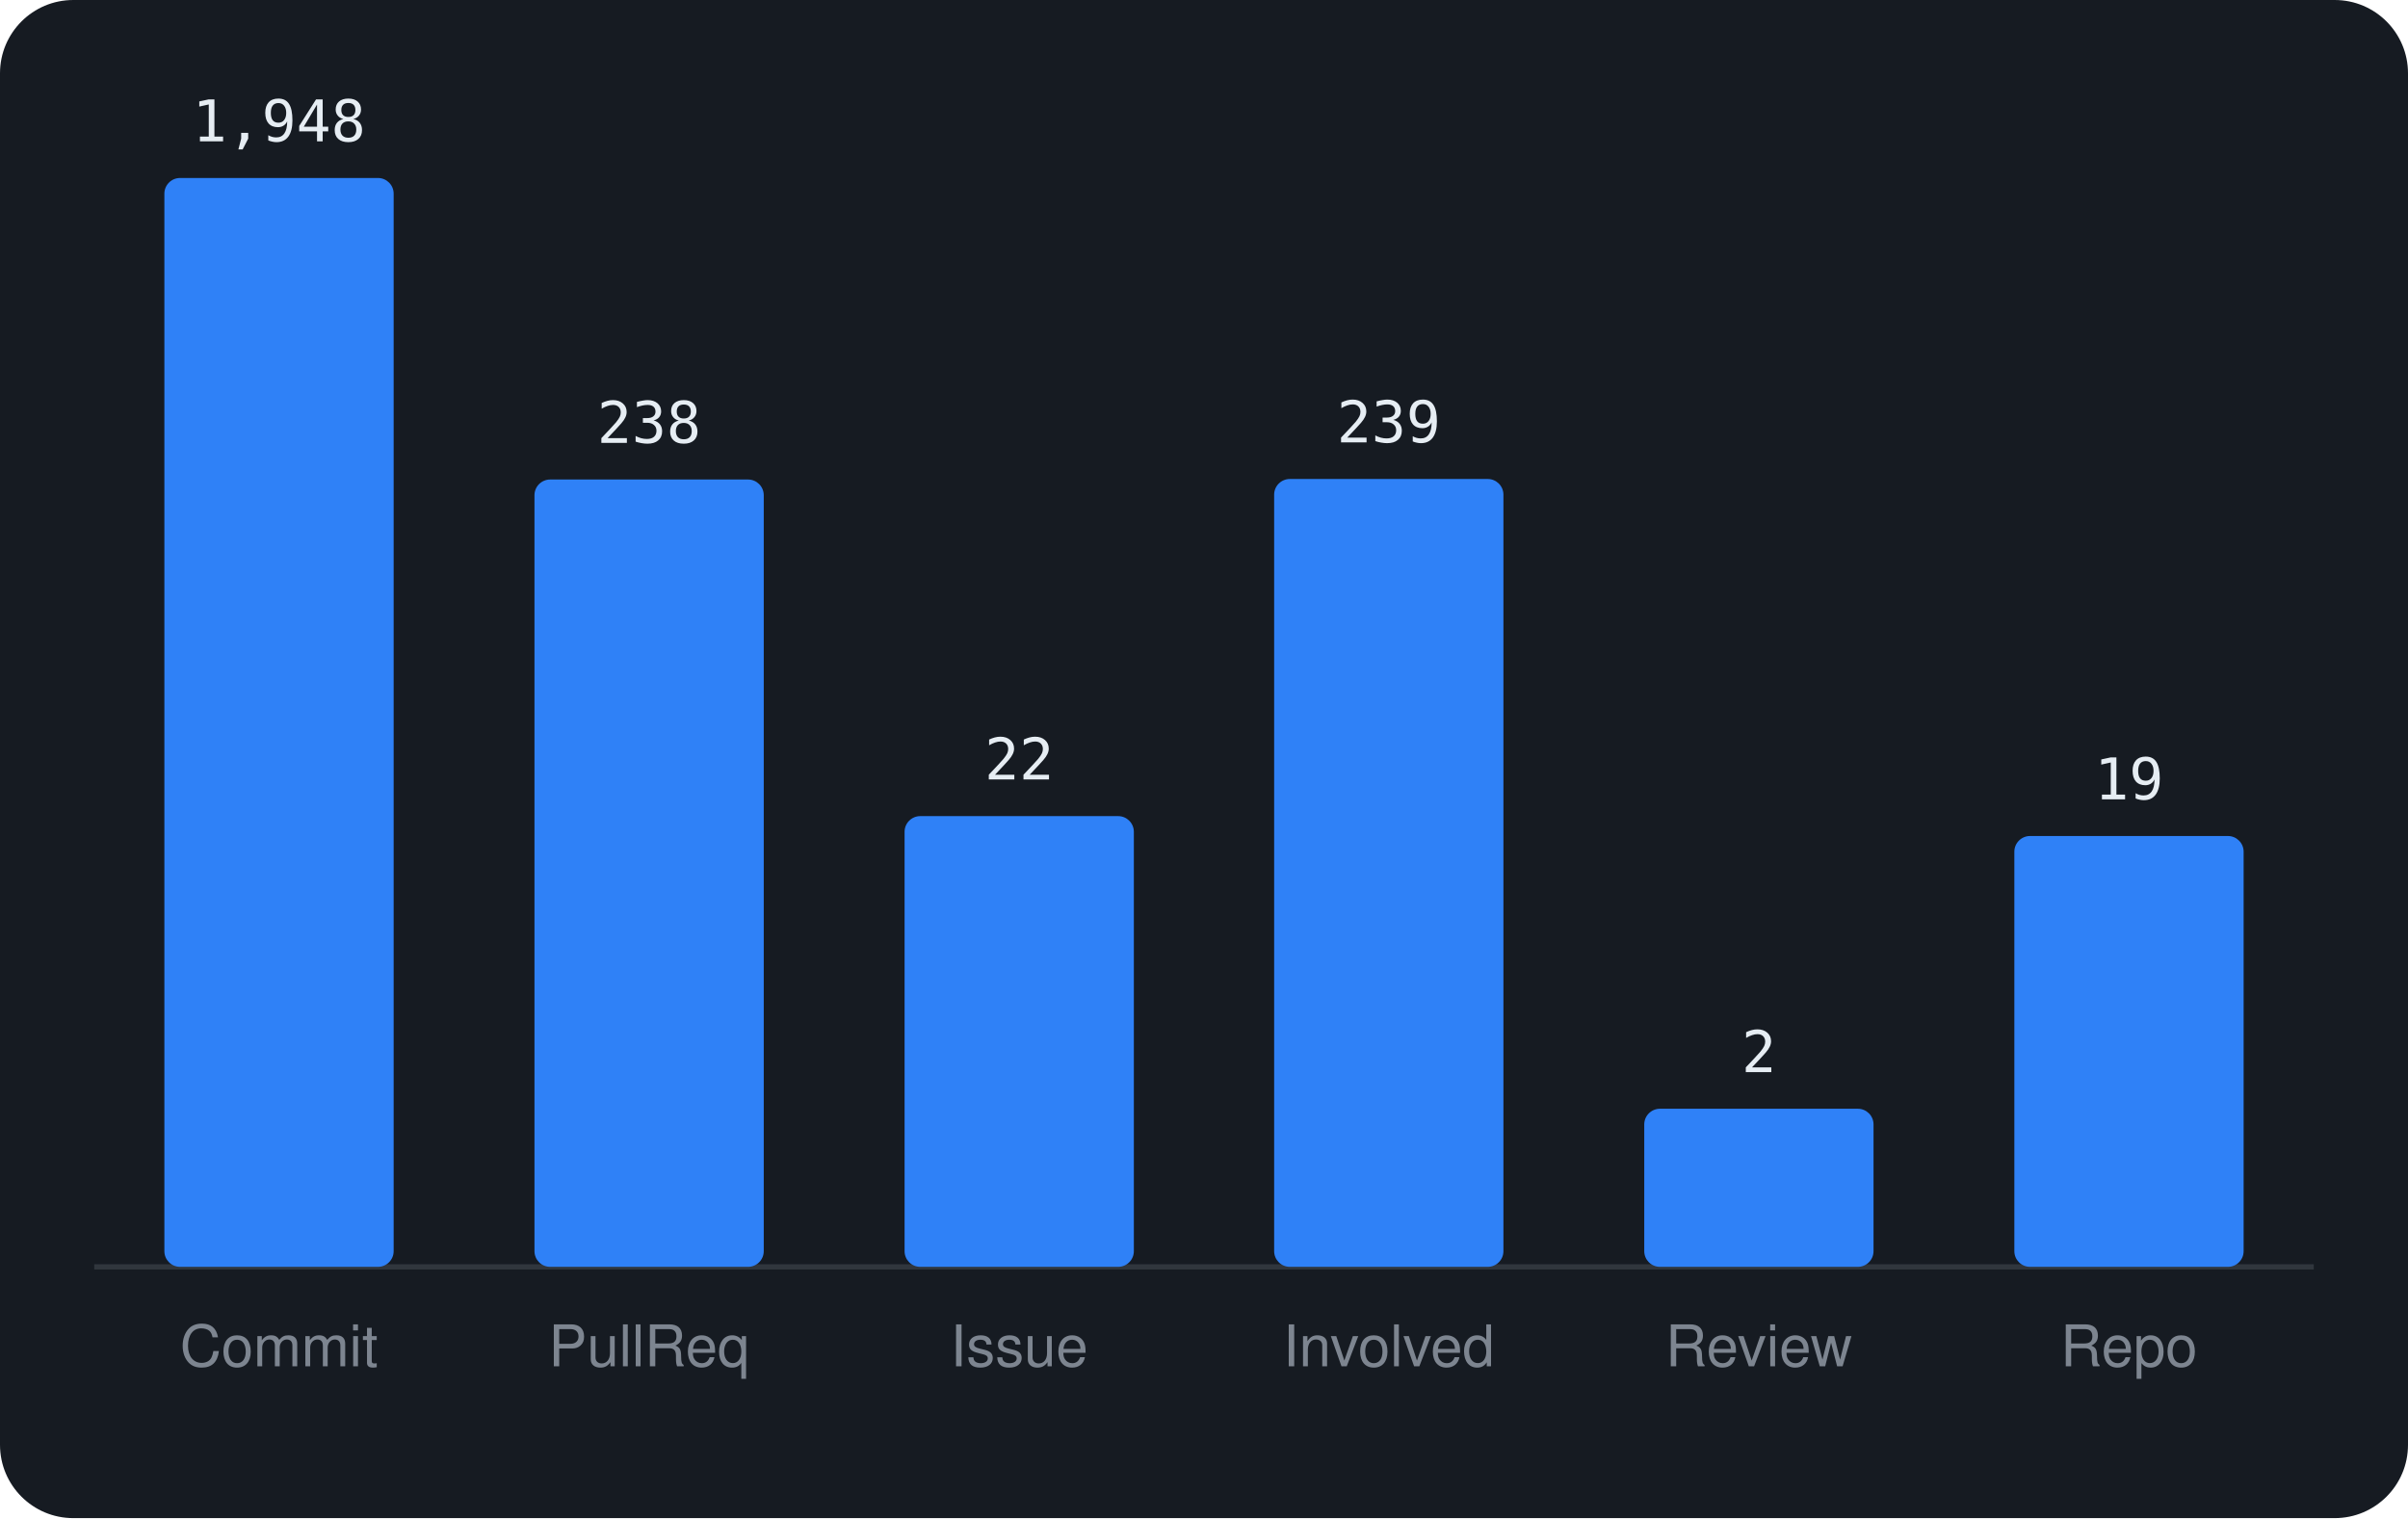
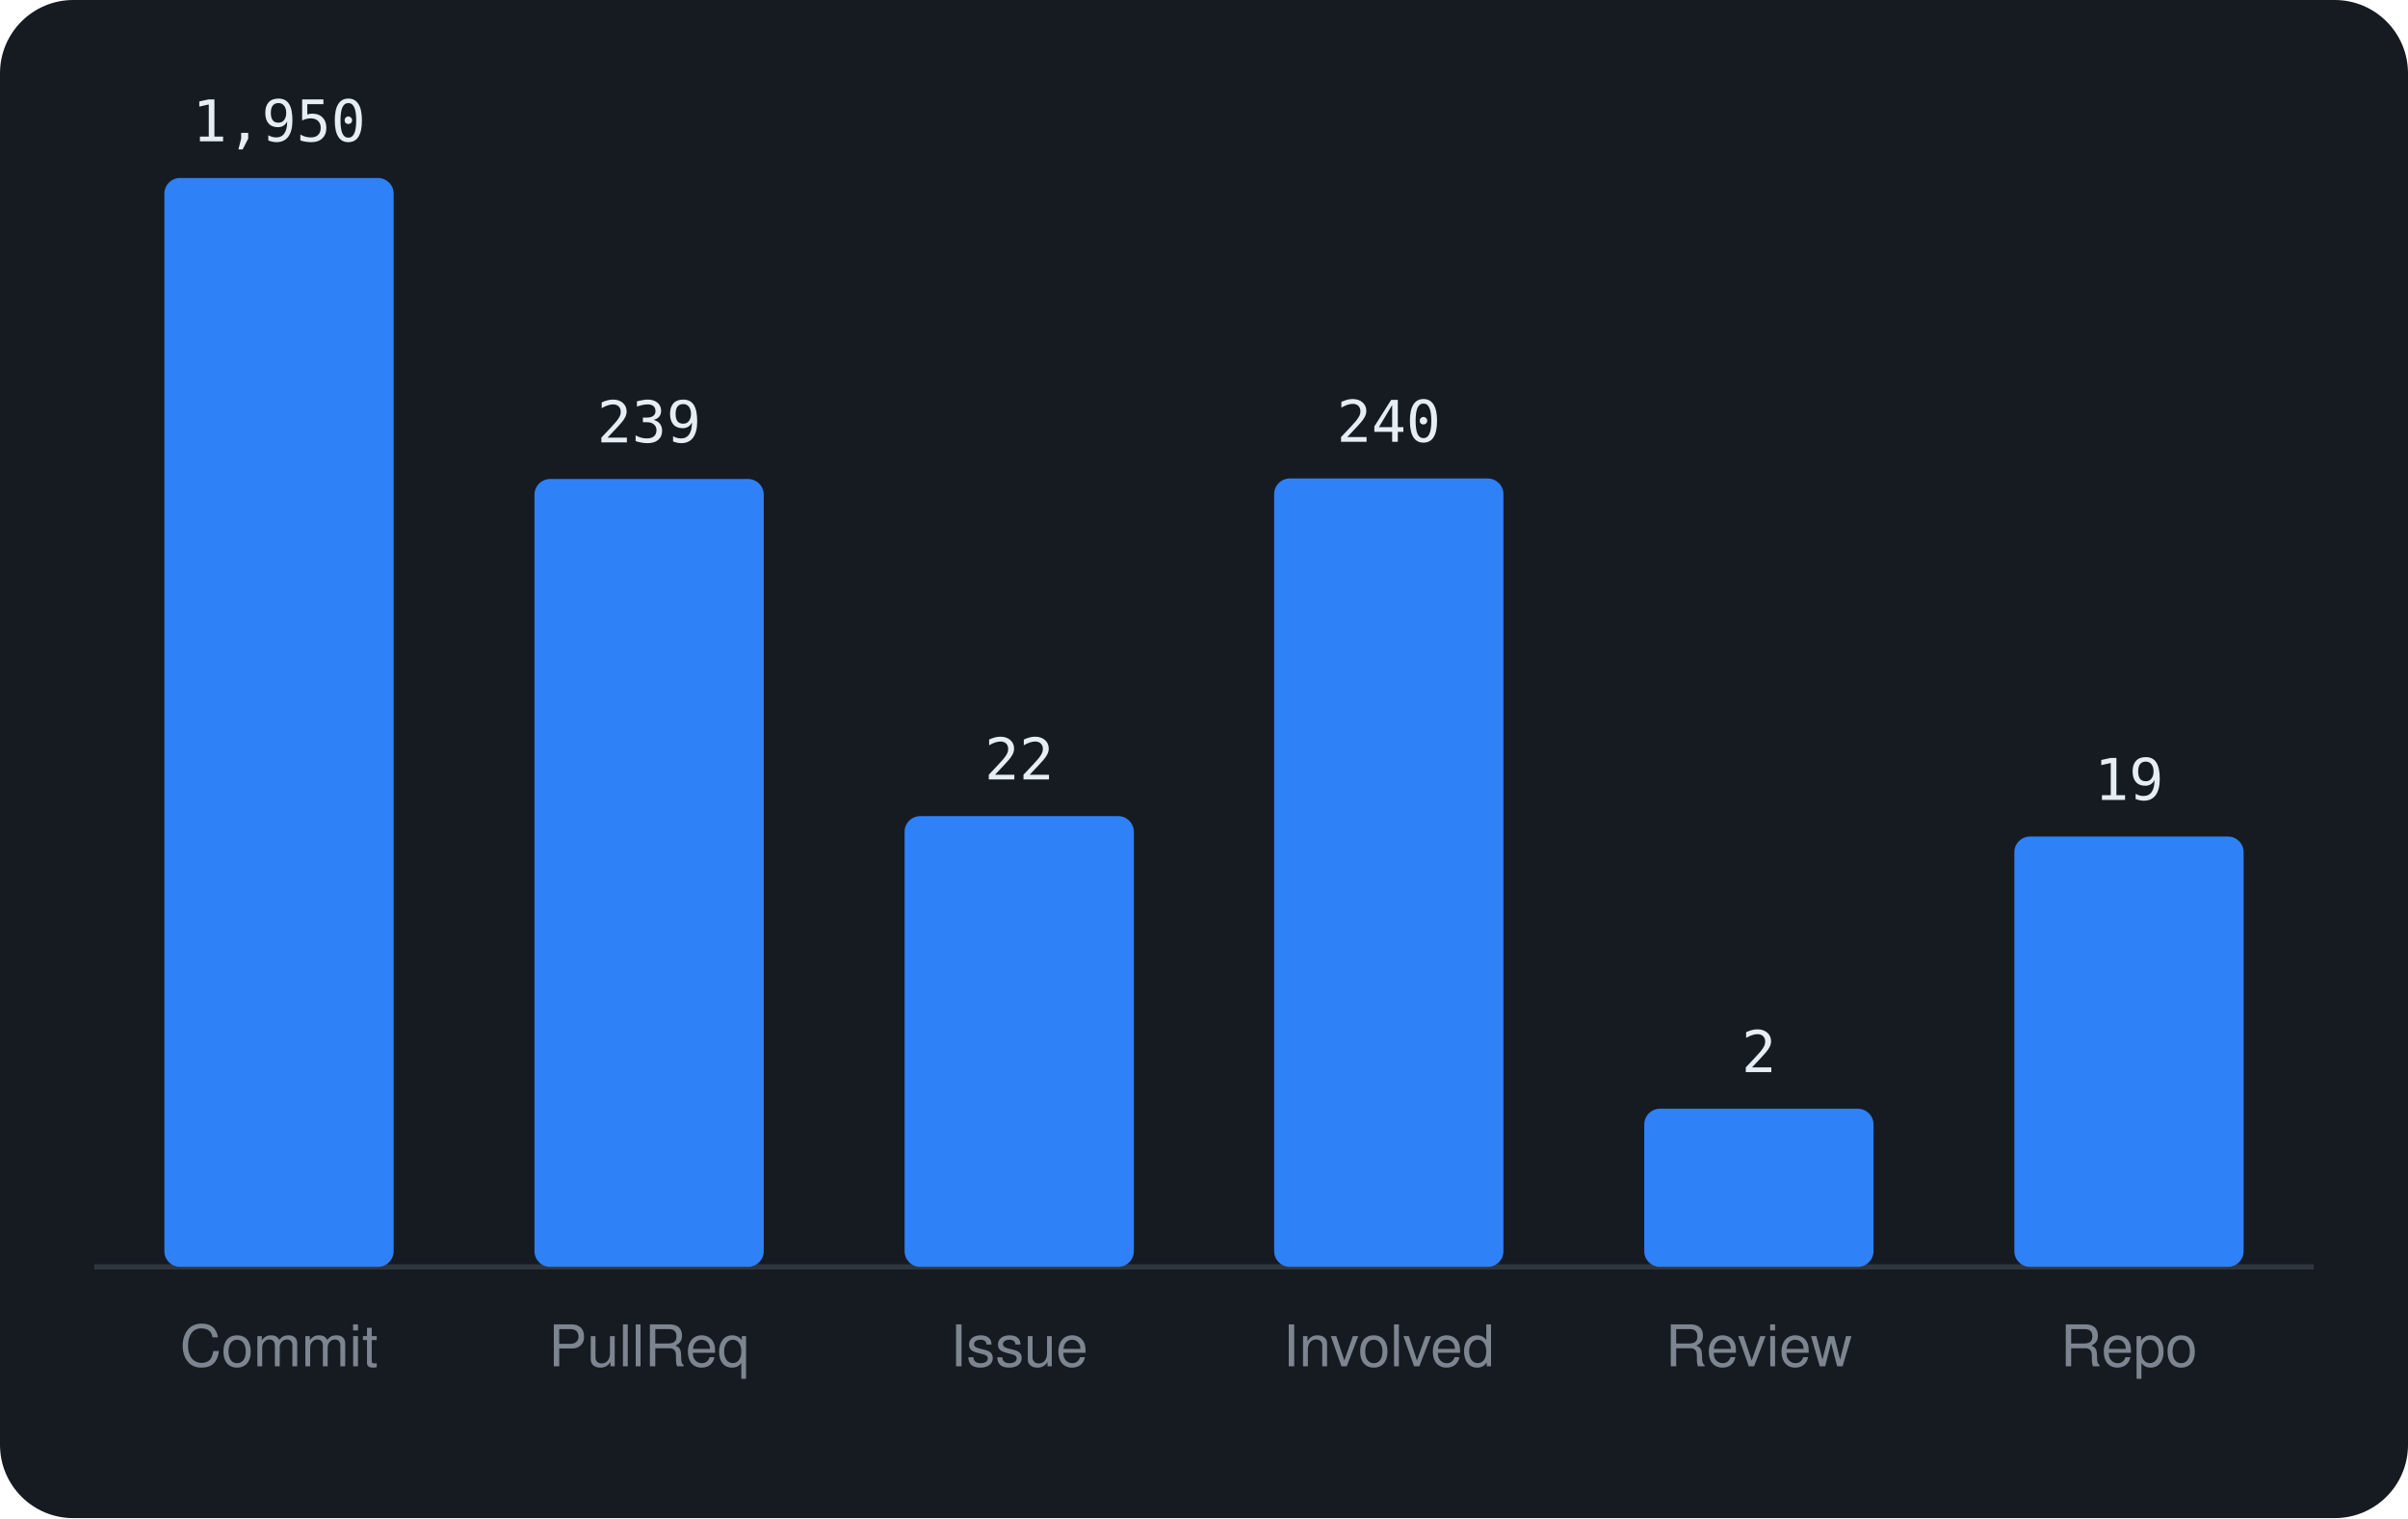
<svg xmlns="http://www.w3.org/2000/svg" viewBox="0 0 460 290" width="460" height="290" font-family="-apple-system,BlinkMacSystemFont,'Segoe UI',Helvetica,Arial,sans-serif">
  <rect width="460" height="290" rx="14" fill="#161b22" />
  <line x1="18" y1="242" x2="442" y2="242" stroke="#30363d" />
  <rect x="31.4" y="34.0" width="43.8" height="208.0" rx="3" fill="#2f81f7" />
-   <text x="53.3" y="27.0" text-anchor="middle" font-size="11" font-family="monospace" fill="#e6edf3">1,948</text>
+   <text x="53.3" y="27.0" text-anchor="middle" font-size="11" font-family="monospace" fill="#e6edf3">1,950</text>
  <text x="53.3" y="261" text-anchor="middle" font-size="11" fill="#7d8590">Commit</text>
-   <rect x="102.1" y="91.6" width="43.8" height="150.4" rx="3" fill="#2f81f7" />
-   <text x="124.0" y="84.6" text-anchor="middle" font-size="11" font-family="monospace" fill="#e6edf3">238</text>
+   <rect x="102.1" y="91.5" width="43.8" height="150.5" rx="3" fill="#2f81f7" />
+   <text x="124.0" y="84.5" text-anchor="middle" font-size="11" font-family="monospace" fill="#e6edf3">239</text>
  <text x="124.0" y="261" text-anchor="middle" font-size="11" fill="#7d8590">PullReq</text>
  <rect x="172.8" y="155.9" width="43.8" height="86.1" rx="3" fill="#2f81f7" />
  <text x="194.7" y="148.9" text-anchor="middle" font-size="11" font-family="monospace" fill="#e6edf3">22</text>
  <text x="194.7" y="261" text-anchor="middle" font-size="11" fill="#7d8590">Issue</text>
-   <rect x="243.4" y="91.5" width="43.8" height="150.5" rx="3" fill="#2f81f7" />
-   <text x="265.3" y="84.5" text-anchor="middle" font-size="11" font-family="monospace" fill="#e6edf3">239</text>
+   <rect x="243.4" y="91.4" width="43.8" height="150.6" rx="3" fill="#2f81f7" />
+   <text x="265.3" y="84.4" text-anchor="middle" font-size="11" font-family="monospace" fill="#e6edf3">240</text>
  <text x="265.3" y="261" text-anchor="middle" font-size="11" fill="#7d8590">Involved</text>
  <rect x="314.1" y="211.8" width="43.8" height="30.2" rx="3" fill="#2f81f7" />
  <text x="336.0" y="204.8" text-anchor="middle" font-size="11" font-family="monospace" fill="#e6edf3">2</text>
  <text x="336.0" y="261" text-anchor="middle" font-size="11" fill="#7d8590">Review</text>
-   <rect x="384.8" y="159.7" width="43.8" height="82.3" rx="3" fill="#2f81f7" />
-   <text x="406.7" y="152.7" text-anchor="middle" font-size="11" font-family="monospace" fill="#e6edf3">19</text>
+   <rect x="384.8" y="159.8" width="43.8" height="82.2" rx="3" fill="#2f81f7" />
+   <text x="406.7" y="152.8" text-anchor="middle" font-size="11" font-family="monospace" fill="#e6edf3">19</text>
  <text x="406.7" y="261" text-anchor="middle" font-size="11" fill="#7d8590">Repo</text>
</svg>
